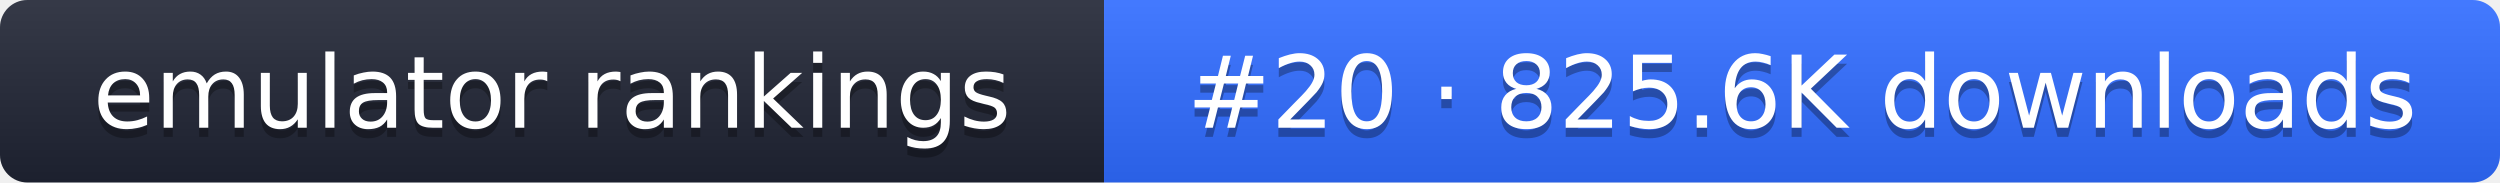
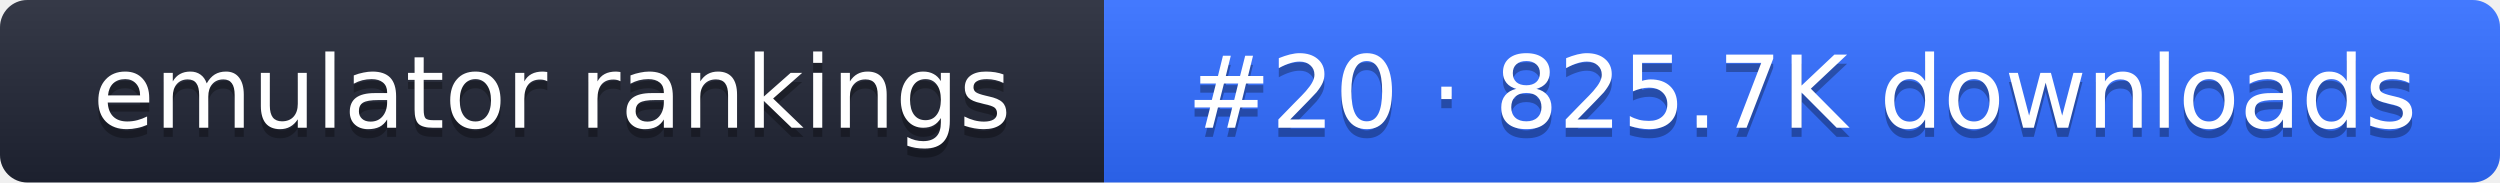
- <svg xmlns="http://www.w3.org/2000/svg" width="274" height="20" role="img" aria-label="emulator rankings: #20 · 825.6K downloads">
+ <svg xmlns="http://www.w3.org/2000/svg" width="274" height="20" role="img" aria-label="emulator rankings: #20 · 825.7K downloads">
  <linearGradient id="g" x2="0" y2="100%">
    <stop offset="0" stop-color="#fff" stop-opacity=".1" />
    <stop offset="1" stop-opacity=".1" />
  </linearGradient>
  <clipPath id="r">
    <rect width="274" height="20" rx="3" fill="#fff" />
  </clipPath>
  <g clip-path="url(#r)">
    <rect width="121" height="20" fill="#1f2433" />
    <rect x="121" width="153" height="20" fill="#2f6bff" />
    <rect width="274" height="20" fill="url(#g)" />
  </g>
  <g fill="#fff" text-anchor="middle" font-family="Verdana,DejaVu Sans,sans-serif" font-size="11">
    <text x="60.5" y="15" fill="#010101" fill-opacity=".3">emulator rankings</text>
    <text x="60.5" y="14">emulator rankings</text>
-     <text x="197.5" y="15" fill="#010101" fill-opacity=".3">#20 · 825.6K downloads</text>
-     <text x="197.5" y="14">#20 · 825.6K downloads</text>
+     <text x="197.5" y="15" fill="#010101" fill-opacity=".3">#20 · 825.7K downloads</text>
+     <text x="197.5" y="14">#20 · 825.7K downloads</text>
  </g>
</svg>
